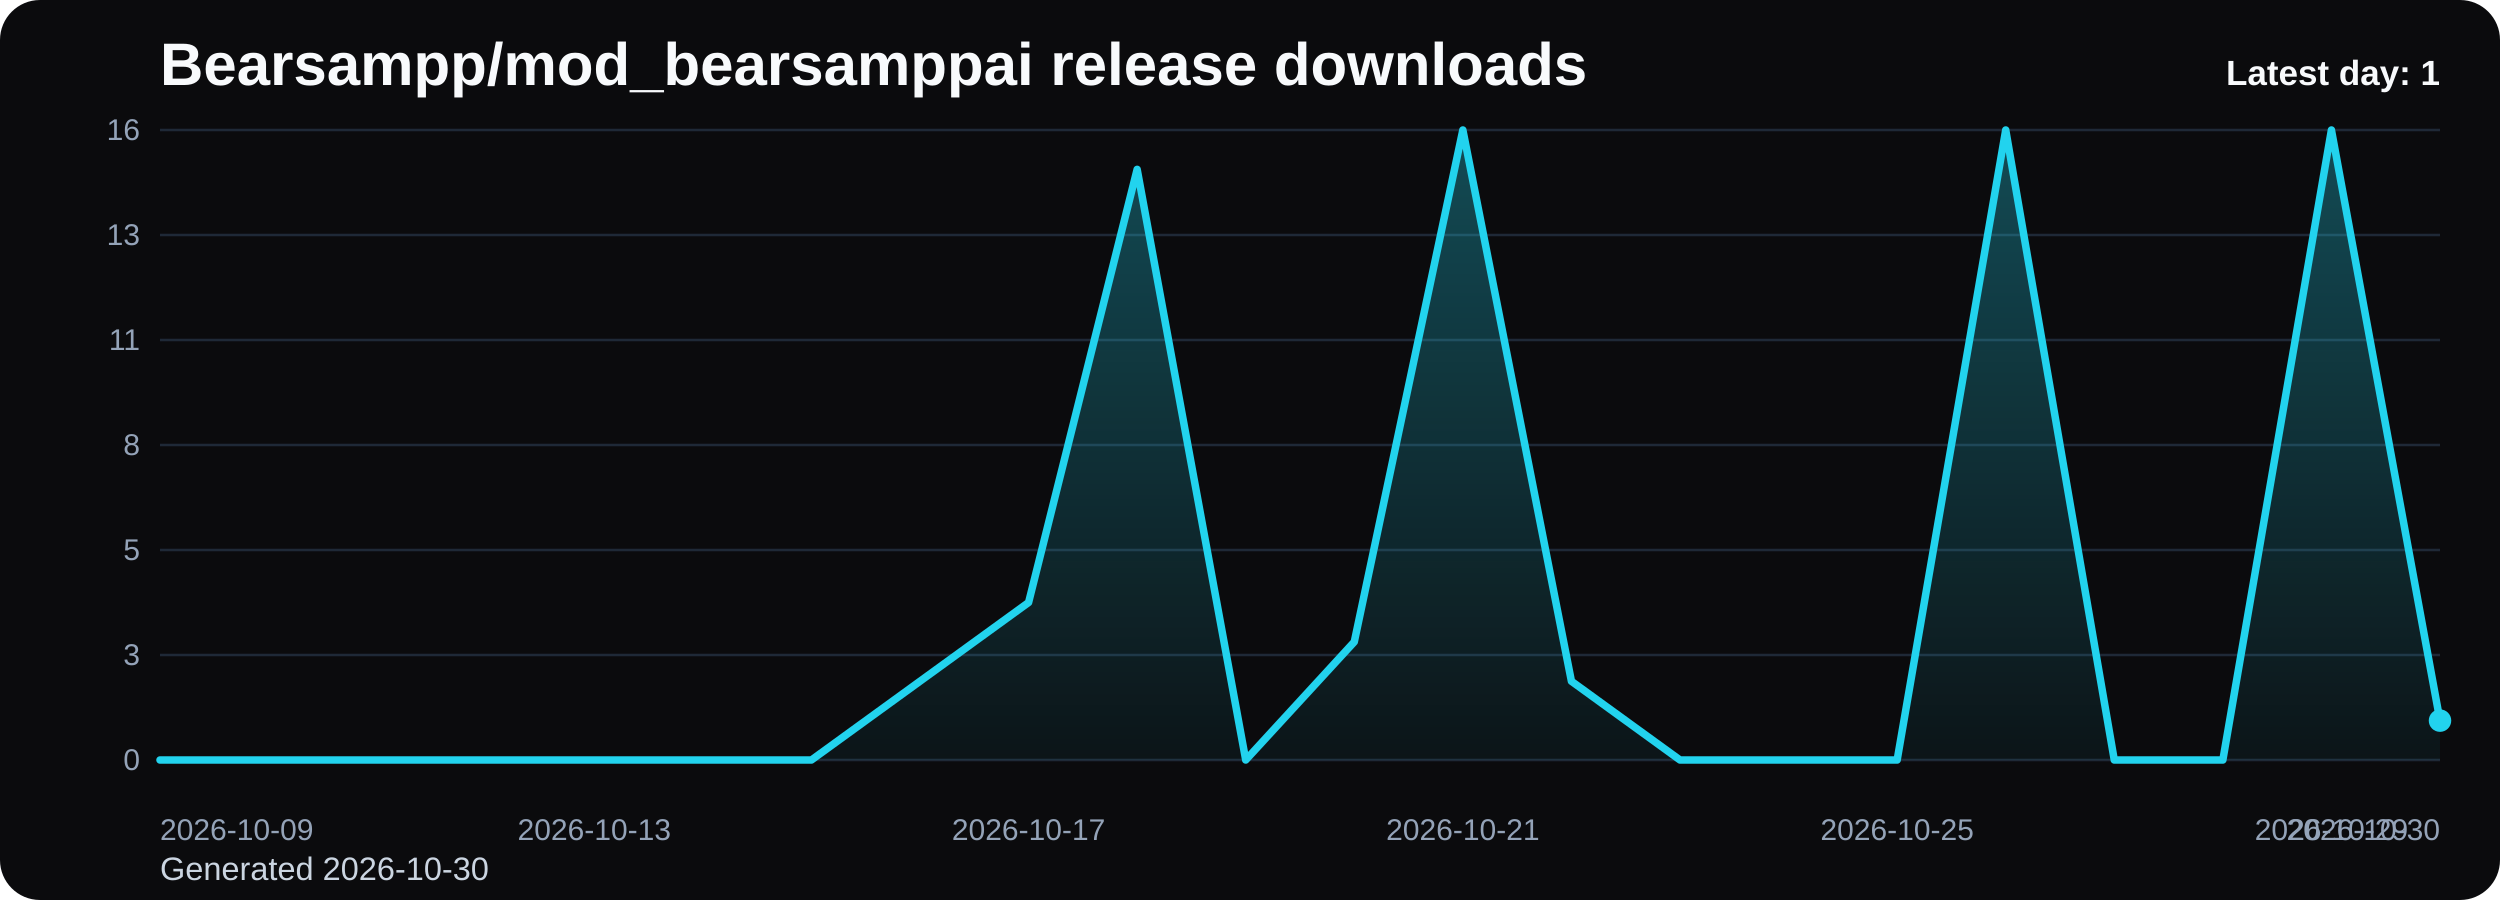
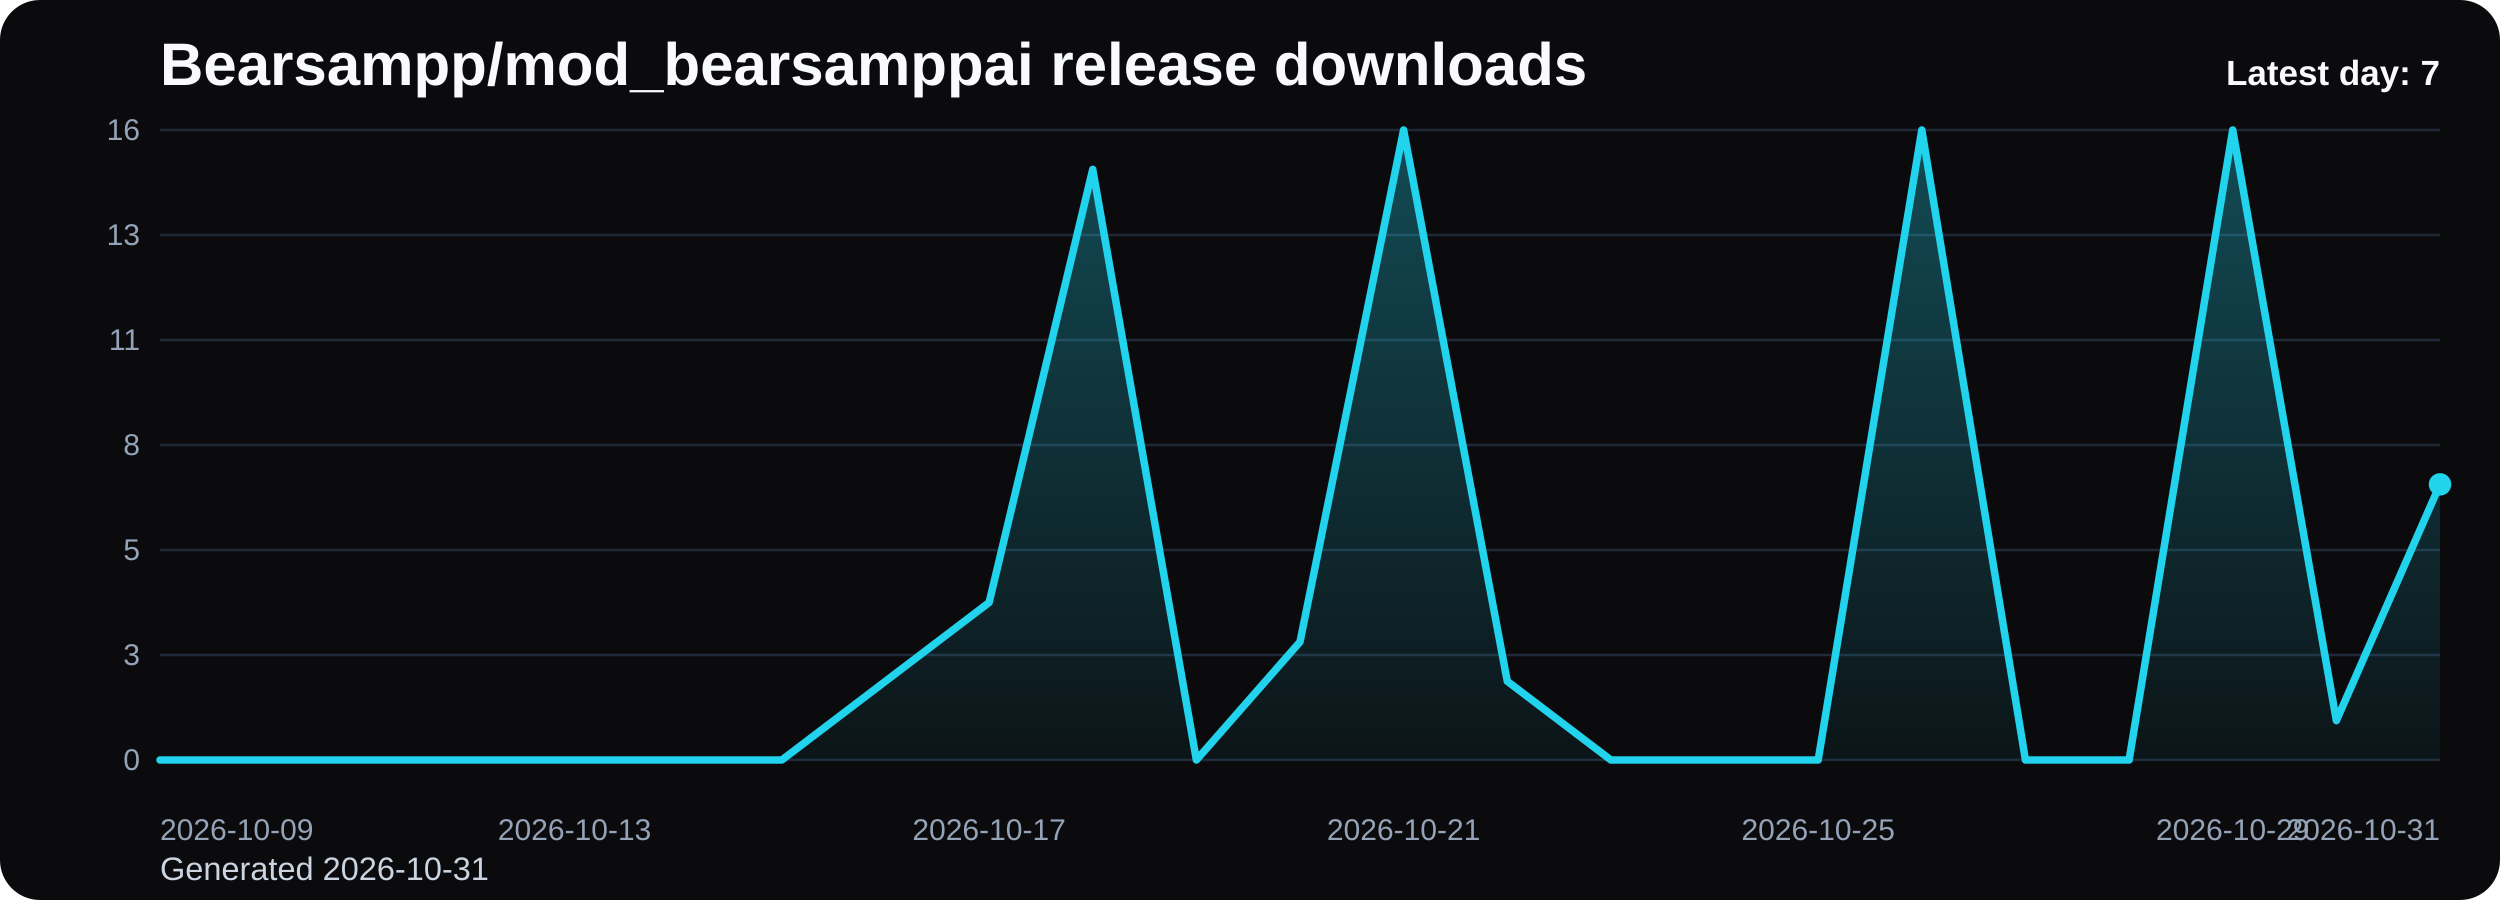
<svg xmlns="http://www.w3.org/2000/svg" viewBox="0 0 1000 360" role="img" aria-label="Bearsampp/mod_bearsamppai release downloads chart">
  <defs>
    <linearGradient id="fill-daily-black" x1="0" y1="0" x2="0" y2="1">
      <stop offset="0%" stop-color="#22d3ee" stop-opacity="0.32" />
      <stop offset="100%" stop-color="#22d3ee" stop-opacity="0.05" />
    </linearGradient>
    <style>
      .bg { fill: #0b0b0d; }
      .title { font: 700 24px Arial, sans-serif; fill: #f8fafc; }
      .sub { font: 400 13px Arial, sans-serif; fill: #cbd5e1; }
      .grid { stroke: #1f2937; stroke-width: 1; }
      .axis { font: 400 12px Arial, sans-serif; fill: #94a3b8; }
      .line { fill: none; stroke: #22d3ee; stroke-width: 3; stroke-linecap: round; stroke-linejoin: round; }
      .dot { fill: #22d3ee; }
      .value { font: 600 11px Arial, sans-serif; fill: #cbd5e1; }
      .latest { font: 700 14px Arial, sans-serif; fill: #f8fafc; }
    </style>
  </defs>
  <rect class="bg" x="0" y="0" width="1000" height="360" rx="16" />
  <text class="title" x="64" y="34">Bearsampp/mod_bearsamppai release downloads</text>
-   <text class="sub" x="64" y="352">Generated 2026-10-30</text>
+   <text class="sub" x="64" y="352">Generated 2026-10-31</text>
  <line x1="64" y1="52.00" x2="976" y2="52.00" class="grid" />
  <text x="56" y="56.00" text-anchor="end" class="axis">16</text>
  <line x1="64" y1="94.00" x2="976" y2="94.00" class="grid" />
  <text x="56" y="98.00" text-anchor="end" class="axis">13</text>
  <line x1="64" y1="136.00" x2="976" y2="136.00" class="grid" />
  <text x="56" y="140.00" text-anchor="end" class="axis">11</text>
  <line x1="64" y1="178.00" x2="976" y2="178.00" class="grid" />
  <text x="56" y="182.00" text-anchor="end" class="axis">8</text>
  <line x1="64" y1="220.00" x2="976" y2="220.00" class="grid" />
  <text x="56" y="224.00" text-anchor="end" class="axis">5</text>
  <line x1="64" y1="262.00" x2="976" y2="262.00" class="grid" />
  <text x="56" y="266.00" text-anchor="end" class="axis">3</text>
  <line x1="64" y1="304.00" x2="976" y2="304.00" class="grid" />
  <text x="56" y="308.00" text-anchor="end" class="axis">0</text>
-   <path d="M 64.00 304 L 64.00 304.00 L 107.43 304.00 L 150.86 304.00 L 194.29 304.00 L 237.71 304.00 L 281.14 304.00 L 324.57 304.00 L 368.00 272.50 L 411.43 241.00 L 454.86 67.75 L 498.29 304.00 L 541.71 256.75 L 585.14 52.00 L 628.57 272.50 L 672.00 304.00 L 715.43 304.00 L 758.86 304.00 L 802.29 52.00 L 845.71 304.00 L 889.14 304.00 L 932.57 52.00 L 976.00 288.25 L 976.00 304 Z" fill="url(#fill-daily-black)" />
-   <polyline class="line" points="64.00,304.00 107.43,304.00 150.86,304.00 194.29,304.00 237.71,304.00 281.14,304.00 324.57,304.00 368.00,272.50 411.43,241.00 454.86,67.75 498.29,304.00 541.71,256.75 585.14,52.00 628.57,272.50 672.00,304.00 715.43,304.00 758.86,304.00 802.29,52.00 845.71,304.00 889.14,304.00 932.57,52.00 976.00,288.25" />
-   <circle class="dot" cx="976.00" cy="288.25" r="4.5" />
+   <path d="M 64.00 304 L 64.00 304.00 L 105.45 304.00 L 146.91 304.00 L 188.36 304.00 L 229.82 304.00 L 271.27 304.00 L 312.73 304.00 L 354.18 272.50 L 395.64 241.00 L 437.09 67.75 L 478.55 304.00 L 520.00 256.75 L 561.45 52.00 L 602.91 272.50 L 644.36 304.00 L 685.82 304.00 L 727.27 304.00 L 768.73 52.00 L 810.18 304.00 L 851.64 304.00 L 893.09 52.00 L 934.55 288.25 L 976.00 193.75 L 976.00 304 Z" fill="url(#fill-daily-black)" />
+   <polyline class="line" points="64.00,304.00 105.45,304.00 146.91,304.00 188.36,304.00 229.82,304.00 271.27,304.00 312.73,304.00 354.18,272.50 395.64,241.00 437.09,67.75 478.55,304.00 520.00,256.75 561.45,52.00 602.91,272.50 644.36,304.00 685.82,304.00 727.27,304.00 768.73,52.00 810.18,304.00 851.64,304.00 893.09,52.00 934.55,288.25 976.00,193.75" />
+   <circle class="dot" cx="976.00" cy="193.75" r="4.5" />
  <text class="axis" x="64.00" y="336" text-anchor="start">2026-10-09</text>
-   <text class="axis" x="237.71" y="336" text-anchor="middle">2026-10-13</text>
-   <text class="axis" x="411.43" y="336" text-anchor="middle">2026-10-17</text>
-   <text class="axis" x="585.14" y="336" text-anchor="middle">2026-10-21</text>
-   <text class="axis" x="758.86" y="336" text-anchor="middle">2026-10-25</text>
-   <text class="axis" x="932.57" y="336" text-anchor="middle">2026-10-29</text>
-   <text class="axis" x="976.00" y="336" text-anchor="end">2026-10-30</text>
-   <text class="latest" x="976" y="34" text-anchor="end">Latest day: 1</text>
+   <text class="axis" x="229.82" y="336" text-anchor="middle">2026-10-13</text>
+   <text class="axis" x="395.64" y="336" text-anchor="middle">2026-10-17</text>
+   <text class="axis" x="561.45" y="336" text-anchor="middle">2026-10-21</text>
+   <text class="axis" x="727.27" y="336" text-anchor="middle">2026-10-25</text>
+   <text class="axis" x="893.09" y="336" text-anchor="middle">2026-10-29</text>
+   <text class="axis" x="976.00" y="336" text-anchor="end">2026-10-31</text>
+   <text class="latest" x="976" y="34" text-anchor="end">Latest day: 7</text>
</svg>
